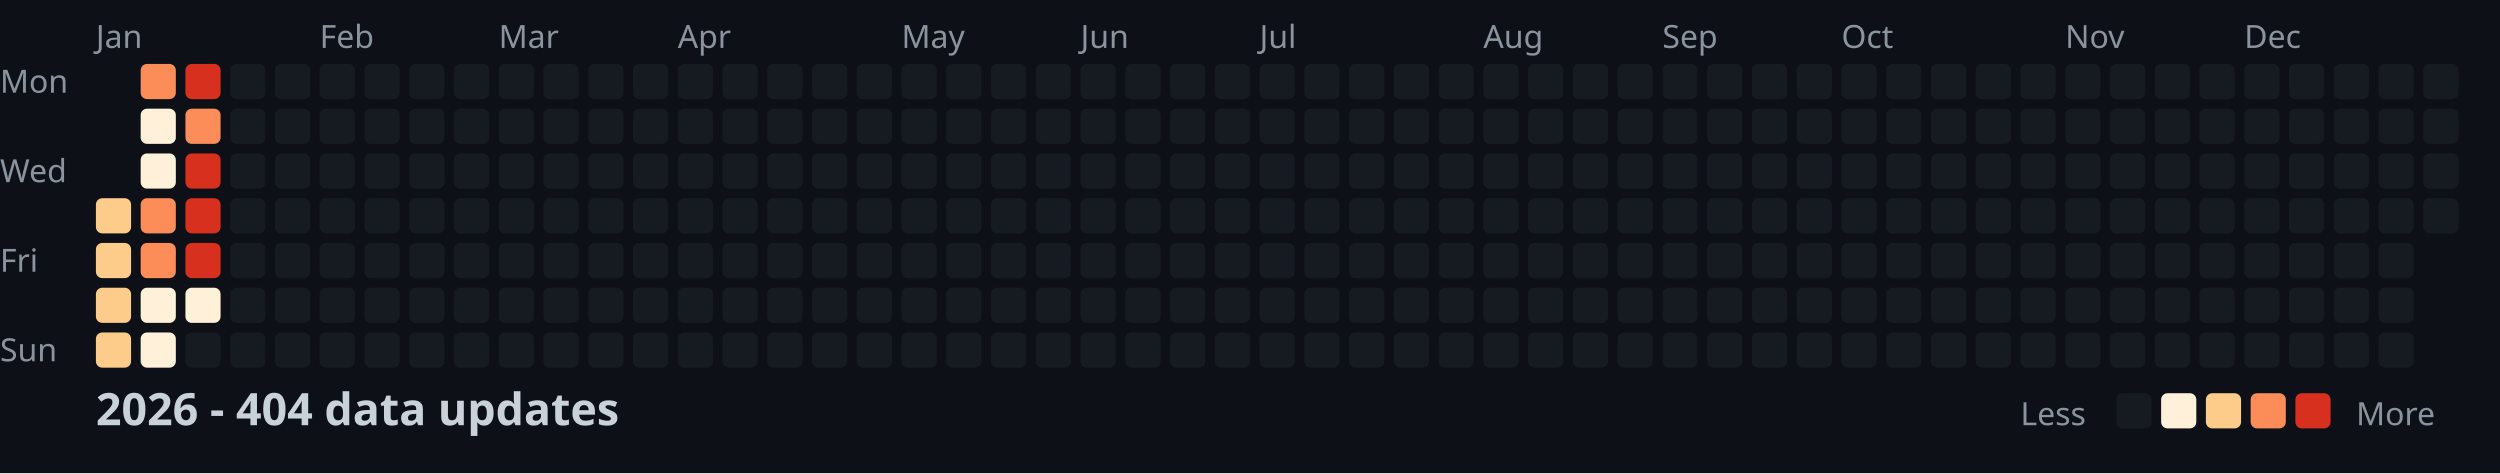
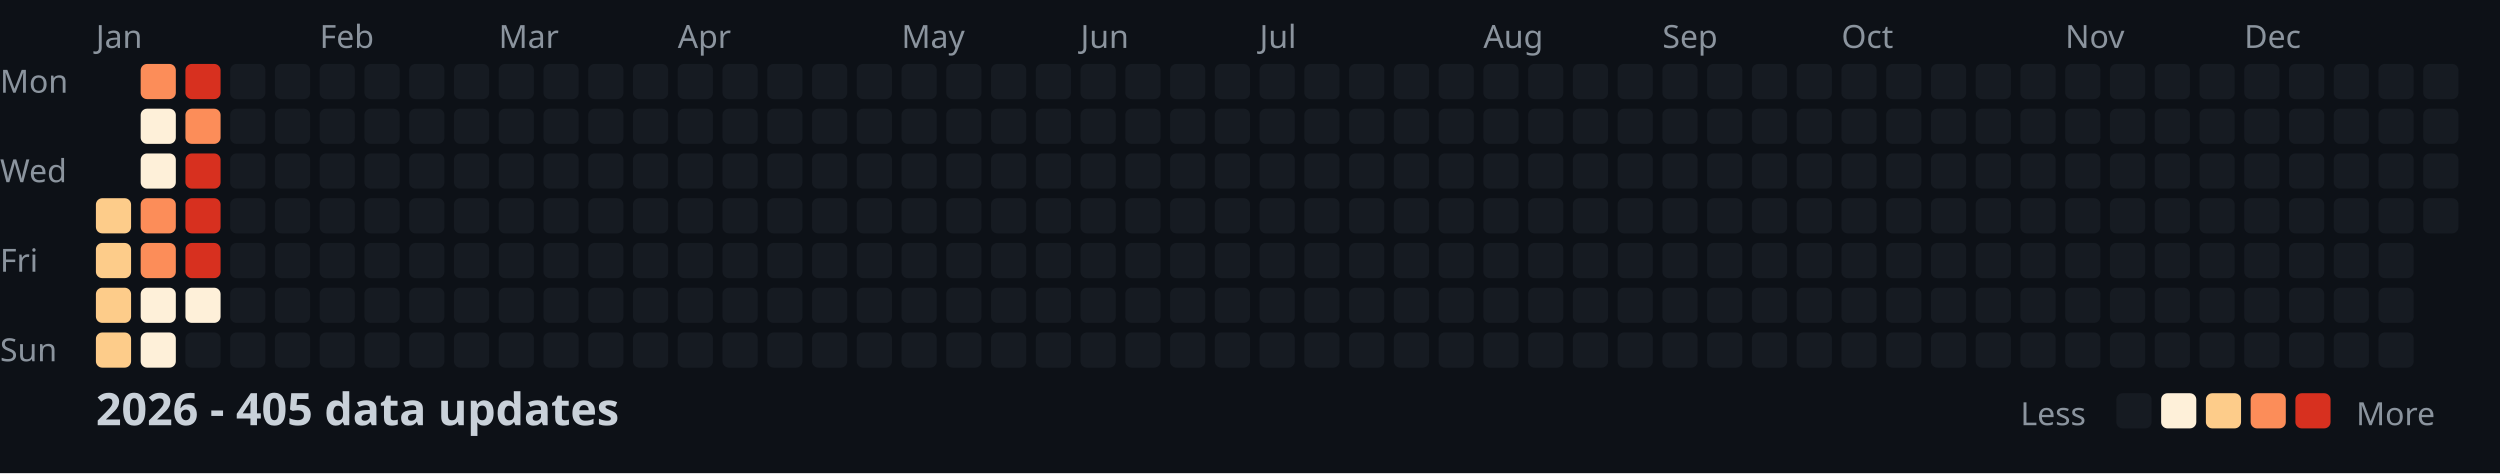
<svg xmlns="http://www.w3.org/2000/svg" width="782" height="148">
  <style>
    .month { font: 10px sans-serif; fill: #8b949e; }
    .day { font: 10px sans-serif; fill: #8b949e; }
    .title { font: bold 14px sans-serif; fill: #c9d1d9; }
    .legend { font: 10px sans-serif; fill: #8b949e; }
  </style>
  <rect width="100%" height="100%" fill="#0d1117" />
  <text x="0" y="29" class="day">Mon</text>
  <text x="0" y="57" class="day">Wed</text>
  <text x="0" y="85" class="day">Fri</text>
  <text x="0" y="113" class="day">Sun</text>
  <text x="30" y="15" class="month">Jan</text>
  <text x="100" y="15" class="month">Feb</text>
  <text x="156" y="15" class="month">Mar</text>
  <text x="212" y="15" class="month">Apr</text>
  <text x="282" y="15" class="month">May</text>
  <text x="338" y="15" class="month">Jun</text>
  <text x="394" y="15" class="month">Jul</text>
  <text x="464" y="15" class="month">Aug</text>
  <text x="520" y="15" class="month">Sep</text>
  <text x="576" y="15" class="month">Oct</text>
  <text x="646" y="15" class="month">Nov</text>
  <text x="702" y="15" class="month">Dec</text>
  <rect x="30" y="62" width="11" height="11" fill="#fdcc8a" rx="2" />
  <rect x="30" y="76" width="11" height="11" fill="#fdcc8a" rx="2" />
  <rect x="30" y="90" width="11" height="11" fill="#fdcc8a" rx="2" />
  <rect x="30" y="104" width="11" height="11" fill="#fdcc8a" rx="2" />
  <rect x="44" y="20" width="11" height="11" fill="#fc8d59" rx="2" />
  <rect x="44" y="34" width="11" height="11" fill="#fef0d9" rx="2" />
  <rect x="44" y="48" width="11" height="11" fill="#fef0d9" rx="2" />
  <rect x="44" y="62" width="11" height="11" fill="#fc8d59" rx="2" />
  <rect x="44" y="76" width="11" height="11" fill="#fc8d59" rx="2" />
  <rect x="44" y="90" width="11" height="11" fill="#fef0d9" rx="2" />
  <rect x="44" y="104" width="11" height="11" fill="#fef0d9" rx="2" />
  <rect x="58" y="20" width="11" height="11" fill="#d7301f" rx="2" />
  <rect x="58" y="34" width="11" height="11" fill="#fc8d59" rx="2" />
  <rect x="58" y="48" width="11" height="11" fill="#d7301f" rx="2" />
  <rect x="58" y="62" width="11" height="11" fill="#d7301f" rx="2" />
  <rect x="58" y="76" width="11" height="11" fill="#d7301f" rx="2" />
  <rect x="58" y="90" width="11" height="11" fill="#fef0d9" rx="2" />
  <rect x="58" y="104" width="11" height="11" fill="#161b22" rx="2" />
  <rect x="72" y="20" width="11" height="11" fill="#161b22" rx="2" />
  <rect x="72" y="34" width="11" height="11" fill="#161b22" rx="2" />
  <rect x="72" y="48" width="11" height="11" fill="#161b22" rx="2" />
  <rect x="72" y="62" width="11" height="11" fill="#161b22" rx="2" />
  <rect x="72" y="76" width="11" height="11" fill="#161b22" rx="2" />
  <rect x="72" y="90" width="11" height="11" fill="#161b22" rx="2" />
  <rect x="72" y="104" width="11" height="11" fill="#161b22" rx="2" />
  <rect x="86" y="20" width="11" height="11" fill="#161b22" rx="2" />
  <rect x="86" y="34" width="11" height="11" fill="#161b22" rx="2" />
  <rect x="86" y="48" width="11" height="11" fill="#161b22" rx="2" />
  <rect x="86" y="62" width="11" height="11" fill="#161b22" rx="2" />
  <rect x="86" y="76" width="11" height="11" fill="#161b22" rx="2" />
  <rect x="86" y="90" width="11" height="11" fill="#161b22" rx="2" />
  <rect x="86" y="104" width="11" height="11" fill="#161b22" rx="2" />
  <rect x="100" y="20" width="11" height="11" fill="#161b22" rx="2" />
  <rect x="100" y="34" width="11" height="11" fill="#161b22" rx="2" />
  <rect x="100" y="48" width="11" height="11" fill="#161b22" rx="2" />
  <rect x="100" y="62" width="11" height="11" fill="#161b22" rx="2" />
  <rect x="100" y="76" width="11" height="11" fill="#161b22" rx="2" />
  <rect x="100" y="90" width="11" height="11" fill="#161b22" rx="2" />
  <rect x="100" y="104" width="11" height="11" fill="#161b22" rx="2" />
  <rect x="114" y="20" width="11" height="11" fill="#161b22" rx="2" />
  <rect x="114" y="34" width="11" height="11" fill="#161b22" rx="2" />
  <rect x="114" y="48" width="11" height="11" fill="#161b22" rx="2" />
  <rect x="114" y="62" width="11" height="11" fill="#161b22" rx="2" />
  <rect x="114" y="76" width="11" height="11" fill="#161b22" rx="2" />
  <rect x="114" y="90" width="11" height="11" fill="#161b22" rx="2" />
  <rect x="114" y="104" width="11" height="11" fill="#161b22" rx="2" />
  <rect x="128" y="20" width="11" height="11" fill="#161b22" rx="2" />
  <rect x="128" y="34" width="11" height="11" fill="#161b22" rx="2" />
  <rect x="128" y="48" width="11" height="11" fill="#161b22" rx="2" />
  <rect x="128" y="62" width="11" height="11" fill="#161b22" rx="2" />
  <rect x="128" y="76" width="11" height="11" fill="#161b22" rx="2" />
  <rect x="128" y="90" width="11" height="11" fill="#161b22" rx="2" />
  <rect x="128" y="104" width="11" height="11" fill="#161b22" rx="2" />
  <rect x="142" y="20" width="11" height="11" fill="#161b22" rx="2" />
  <rect x="142" y="34" width="11" height="11" fill="#161b22" rx="2" />
  <rect x="142" y="48" width="11" height="11" fill="#161b22" rx="2" />
  <rect x="142" y="62" width="11" height="11" fill="#161b22" rx="2" />
  <rect x="142" y="76" width="11" height="11" fill="#161b22" rx="2" />
  <rect x="142" y="90" width="11" height="11" fill="#161b22" rx="2" />
  <rect x="142" y="104" width="11" height="11" fill="#161b22" rx="2" />
  <rect x="156" y="20" width="11" height="11" fill="#161b22" rx="2" />
  <rect x="156" y="34" width="11" height="11" fill="#161b22" rx="2" />
  <rect x="156" y="48" width="11" height="11" fill="#161b22" rx="2" />
  <rect x="156" y="62" width="11" height="11" fill="#161b22" rx="2" />
  <rect x="156" y="76" width="11" height="11" fill="#161b22" rx="2" />
  <rect x="156" y="90" width="11" height="11" fill="#161b22" rx="2" />
  <rect x="156" y="104" width="11" height="11" fill="#161b22" rx="2" />
  <rect x="170" y="20" width="11" height="11" fill="#161b22" rx="2" />
  <rect x="170" y="34" width="11" height="11" fill="#161b22" rx="2" />
  <rect x="170" y="48" width="11" height="11" fill="#161b22" rx="2" />
  <rect x="170" y="62" width="11" height="11" fill="#161b22" rx="2" />
  <rect x="170" y="76" width="11" height="11" fill="#161b22" rx="2" />
  <rect x="170" y="90" width="11" height="11" fill="#161b22" rx="2" />
  <rect x="170" y="104" width="11" height="11" fill="#161b22" rx="2" />
  <rect x="184" y="20" width="11" height="11" fill="#161b22" rx="2" />
  <rect x="184" y="34" width="11" height="11" fill="#161b22" rx="2" />
  <rect x="184" y="48" width="11" height="11" fill="#161b22" rx="2" />
  <rect x="184" y="62" width="11" height="11" fill="#161b22" rx="2" />
  <rect x="184" y="76" width="11" height="11" fill="#161b22" rx="2" />
  <rect x="184" y="90" width="11" height="11" fill="#161b22" rx="2" />
  <rect x="184" y="104" width="11" height="11" fill="#161b22" rx="2" />
  <rect x="198" y="20" width="11" height="11" fill="#161b22" rx="2" />
  <rect x="198" y="34" width="11" height="11" fill="#161b22" rx="2" />
  <rect x="198" y="48" width="11" height="11" fill="#161b22" rx="2" />
  <rect x="198" y="62" width="11" height="11" fill="#161b22" rx="2" />
  <rect x="198" y="76" width="11" height="11" fill="#161b22" rx="2" />
  <rect x="198" y="90" width="11" height="11" fill="#161b22" rx="2" />
  <rect x="198" y="104" width="11" height="11" fill="#161b22" rx="2" />
  <rect x="212" y="20" width="11" height="11" fill="#161b22" rx="2" />
  <rect x="212" y="34" width="11" height="11" fill="#161b22" rx="2" />
  <rect x="212" y="48" width="11" height="11" fill="#161b22" rx="2" />
  <rect x="212" y="62" width="11" height="11" fill="#161b22" rx="2" />
  <rect x="212" y="76" width="11" height="11" fill="#161b22" rx="2" />
  <rect x="212" y="90" width="11" height="11" fill="#161b22" rx="2" />
  <rect x="212" y="104" width="11" height="11" fill="#161b22" rx="2" />
  <rect x="226" y="20" width="11" height="11" fill="#161b22" rx="2" />
  <rect x="226" y="34" width="11" height="11" fill="#161b22" rx="2" />
  <rect x="226" y="48" width="11" height="11" fill="#161b22" rx="2" />
  <rect x="226" y="62" width="11" height="11" fill="#161b22" rx="2" />
  <rect x="226" y="76" width="11" height="11" fill="#161b22" rx="2" />
  <rect x="226" y="90" width="11" height="11" fill="#161b22" rx="2" />
  <rect x="226" y="104" width="11" height="11" fill="#161b22" rx="2" />
  <rect x="240" y="20" width="11" height="11" fill="#161b22" rx="2" />
  <rect x="240" y="34" width="11" height="11" fill="#161b22" rx="2" />
  <rect x="240" y="48" width="11" height="11" fill="#161b22" rx="2" />
  <rect x="240" y="62" width="11" height="11" fill="#161b22" rx="2" />
  <rect x="240" y="76" width="11" height="11" fill="#161b22" rx="2" />
  <rect x="240" y="90" width="11" height="11" fill="#161b22" rx="2" />
  <rect x="240" y="104" width="11" height="11" fill="#161b22" rx="2" />
  <rect x="254" y="20" width="11" height="11" fill="#161b22" rx="2" />
  <rect x="254" y="34" width="11" height="11" fill="#161b22" rx="2" />
  <rect x="254" y="48" width="11" height="11" fill="#161b22" rx="2" />
  <rect x="254" y="62" width="11" height="11" fill="#161b22" rx="2" />
  <rect x="254" y="76" width="11" height="11" fill="#161b22" rx="2" />
  <rect x="254" y="90" width="11" height="11" fill="#161b22" rx="2" />
  <rect x="254" y="104" width="11" height="11" fill="#161b22" rx="2" />
  <rect x="268" y="20" width="11" height="11" fill="#161b22" rx="2" />
  <rect x="268" y="34" width="11" height="11" fill="#161b22" rx="2" />
  <rect x="268" y="48" width="11" height="11" fill="#161b22" rx="2" />
  <rect x="268" y="62" width="11" height="11" fill="#161b22" rx="2" />
  <rect x="268" y="76" width="11" height="11" fill="#161b22" rx="2" />
  <rect x="268" y="90" width="11" height="11" fill="#161b22" rx="2" />
  <rect x="268" y="104" width="11" height="11" fill="#161b22" rx="2" />
  <rect x="282" y="20" width="11" height="11" fill="#161b22" rx="2" />
  <rect x="282" y="34" width="11" height="11" fill="#161b22" rx="2" />
  <rect x="282" y="48" width="11" height="11" fill="#161b22" rx="2" />
  <rect x="282" y="62" width="11" height="11" fill="#161b22" rx="2" />
  <rect x="282" y="76" width="11" height="11" fill="#161b22" rx="2" />
  <rect x="282" y="90" width="11" height="11" fill="#161b22" rx="2" />
  <rect x="282" y="104" width="11" height="11" fill="#161b22" rx="2" />
  <rect x="296" y="20" width="11" height="11" fill="#161b22" rx="2" />
  <rect x="296" y="34" width="11" height="11" fill="#161b22" rx="2" />
  <rect x="296" y="48" width="11" height="11" fill="#161b22" rx="2" />
  <rect x="296" y="62" width="11" height="11" fill="#161b22" rx="2" />
  <rect x="296" y="76" width="11" height="11" fill="#161b22" rx="2" />
  <rect x="296" y="90" width="11" height="11" fill="#161b22" rx="2" />
  <rect x="296" y="104" width="11" height="11" fill="#161b22" rx="2" />
  <rect x="310" y="20" width="11" height="11" fill="#161b22" rx="2" />
  <rect x="310" y="34" width="11" height="11" fill="#161b22" rx="2" />
  <rect x="310" y="48" width="11" height="11" fill="#161b22" rx="2" />
  <rect x="310" y="62" width="11" height="11" fill="#161b22" rx="2" />
  <rect x="310" y="76" width="11" height="11" fill="#161b22" rx="2" />
  <rect x="310" y="90" width="11" height="11" fill="#161b22" rx="2" />
  <rect x="310" y="104" width="11" height="11" fill="#161b22" rx="2" />
  <rect x="324" y="20" width="11" height="11" fill="#161b22" rx="2" />
  <rect x="324" y="34" width="11" height="11" fill="#161b22" rx="2" />
  <rect x="324" y="48" width="11" height="11" fill="#161b22" rx="2" />
  <rect x="324" y="62" width="11" height="11" fill="#161b22" rx="2" />
  <rect x="324" y="76" width="11" height="11" fill="#161b22" rx="2" />
  <rect x="324" y="90" width="11" height="11" fill="#161b22" rx="2" />
  <rect x="324" y="104" width="11" height="11" fill="#161b22" rx="2" />
  <rect x="338" y="20" width="11" height="11" fill="#161b22" rx="2" />
  <rect x="338" y="34" width="11" height="11" fill="#161b22" rx="2" />
  <rect x="338" y="48" width="11" height="11" fill="#161b22" rx="2" />
  <rect x="338" y="62" width="11" height="11" fill="#161b22" rx="2" />
  <rect x="338" y="76" width="11" height="11" fill="#161b22" rx="2" />
  <rect x="338" y="90" width="11" height="11" fill="#161b22" rx="2" />
  <rect x="338" y="104" width="11" height="11" fill="#161b22" rx="2" />
  <rect x="352" y="20" width="11" height="11" fill="#161b22" rx="2" />
  <rect x="352" y="34" width="11" height="11" fill="#161b22" rx="2" />
  <rect x="352" y="48" width="11" height="11" fill="#161b22" rx="2" />
  <rect x="352" y="62" width="11" height="11" fill="#161b22" rx="2" />
  <rect x="352" y="76" width="11" height="11" fill="#161b22" rx="2" />
  <rect x="352" y="90" width="11" height="11" fill="#161b22" rx="2" />
  <rect x="352" y="104" width="11" height="11" fill="#161b22" rx="2" />
  <rect x="366" y="20" width="11" height="11" fill="#161b22" rx="2" />
  <rect x="366" y="34" width="11" height="11" fill="#161b22" rx="2" />
  <rect x="366" y="48" width="11" height="11" fill="#161b22" rx="2" />
  <rect x="366" y="62" width="11" height="11" fill="#161b22" rx="2" />
  <rect x="366" y="76" width="11" height="11" fill="#161b22" rx="2" />
  <rect x="366" y="90" width="11" height="11" fill="#161b22" rx="2" />
  <rect x="366" y="104" width="11" height="11" fill="#161b22" rx="2" />
  <rect x="380" y="20" width="11" height="11" fill="#161b22" rx="2" />
  <rect x="380" y="34" width="11" height="11" fill="#161b22" rx="2" />
  <rect x="380" y="48" width="11" height="11" fill="#161b22" rx="2" />
  <rect x="380" y="62" width="11" height="11" fill="#161b22" rx="2" />
  <rect x="380" y="76" width="11" height="11" fill="#161b22" rx="2" />
  <rect x="380" y="90" width="11" height="11" fill="#161b22" rx="2" />
  <rect x="380" y="104" width="11" height="11" fill="#161b22" rx="2" />
  <rect x="394" y="20" width="11" height="11" fill="#161b22" rx="2" />
  <rect x="394" y="34" width="11" height="11" fill="#161b22" rx="2" />
  <rect x="394" y="48" width="11" height="11" fill="#161b22" rx="2" />
  <rect x="394" y="62" width="11" height="11" fill="#161b22" rx="2" />
  <rect x="394" y="76" width="11" height="11" fill="#161b22" rx="2" />
  <rect x="394" y="90" width="11" height="11" fill="#161b22" rx="2" />
  <rect x="394" y="104" width="11" height="11" fill="#161b22" rx="2" />
  <rect x="408" y="20" width="11" height="11" fill="#161b22" rx="2" />
  <rect x="408" y="34" width="11" height="11" fill="#161b22" rx="2" />
  <rect x="408" y="48" width="11" height="11" fill="#161b22" rx="2" />
  <rect x="408" y="62" width="11" height="11" fill="#161b22" rx="2" />
  <rect x="408" y="76" width="11" height="11" fill="#161b22" rx="2" />
  <rect x="408" y="90" width="11" height="11" fill="#161b22" rx="2" />
  <rect x="408" y="104" width="11" height="11" fill="#161b22" rx="2" />
  <rect x="422" y="20" width="11" height="11" fill="#161b22" rx="2" />
  <rect x="422" y="34" width="11" height="11" fill="#161b22" rx="2" />
  <rect x="422" y="48" width="11" height="11" fill="#161b22" rx="2" />
  <rect x="422" y="62" width="11" height="11" fill="#161b22" rx="2" />
  <rect x="422" y="76" width="11" height="11" fill="#161b22" rx="2" />
  <rect x="422" y="90" width="11" height="11" fill="#161b22" rx="2" />
  <rect x="422" y="104" width="11" height="11" fill="#161b22" rx="2" />
  <rect x="436" y="20" width="11" height="11" fill="#161b22" rx="2" />
  <rect x="436" y="34" width="11" height="11" fill="#161b22" rx="2" />
  <rect x="436" y="48" width="11" height="11" fill="#161b22" rx="2" />
  <rect x="436" y="62" width="11" height="11" fill="#161b22" rx="2" />
  <rect x="436" y="76" width="11" height="11" fill="#161b22" rx="2" />
  <rect x="436" y="90" width="11" height="11" fill="#161b22" rx="2" />
  <rect x="436" y="104" width="11" height="11" fill="#161b22" rx="2" />
  <rect x="450" y="20" width="11" height="11" fill="#161b22" rx="2" />
  <rect x="450" y="34" width="11" height="11" fill="#161b22" rx="2" />
  <rect x="450" y="48" width="11" height="11" fill="#161b22" rx="2" />
  <rect x="450" y="62" width="11" height="11" fill="#161b22" rx="2" />
  <rect x="450" y="76" width="11" height="11" fill="#161b22" rx="2" />
  <rect x="450" y="90" width="11" height="11" fill="#161b22" rx="2" />
  <rect x="450" y="104" width="11" height="11" fill="#161b22" rx="2" />
  <rect x="464" y="20" width="11" height="11" fill="#161b22" rx="2" />
  <rect x="464" y="34" width="11" height="11" fill="#161b22" rx="2" />
  <rect x="464" y="48" width="11" height="11" fill="#161b22" rx="2" />
  <rect x="464" y="62" width="11" height="11" fill="#161b22" rx="2" />
  <rect x="464" y="76" width="11" height="11" fill="#161b22" rx="2" />
  <rect x="464" y="90" width="11" height="11" fill="#161b22" rx="2" />
  <rect x="464" y="104" width="11" height="11" fill="#161b22" rx="2" />
  <rect x="478" y="20" width="11" height="11" fill="#161b22" rx="2" />
  <rect x="478" y="34" width="11" height="11" fill="#161b22" rx="2" />
  <rect x="478" y="48" width="11" height="11" fill="#161b22" rx="2" />
  <rect x="478" y="62" width="11" height="11" fill="#161b22" rx="2" />
  <rect x="478" y="76" width="11" height="11" fill="#161b22" rx="2" />
  <rect x="478" y="90" width="11" height="11" fill="#161b22" rx="2" />
  <rect x="478" y="104" width="11" height="11" fill="#161b22" rx="2" />
  <rect x="492" y="20" width="11" height="11" fill="#161b22" rx="2" />
  <rect x="492" y="34" width="11" height="11" fill="#161b22" rx="2" />
  <rect x="492" y="48" width="11" height="11" fill="#161b22" rx="2" />
  <rect x="492" y="62" width="11" height="11" fill="#161b22" rx="2" />
  <rect x="492" y="76" width="11" height="11" fill="#161b22" rx="2" />
  <rect x="492" y="90" width="11" height="11" fill="#161b22" rx="2" />
  <rect x="492" y="104" width="11" height="11" fill="#161b22" rx="2" />
  <rect x="506" y="20" width="11" height="11" fill="#161b22" rx="2" />
  <rect x="506" y="34" width="11" height="11" fill="#161b22" rx="2" />
  <rect x="506" y="48" width="11" height="11" fill="#161b22" rx="2" />
  <rect x="506" y="62" width="11" height="11" fill="#161b22" rx="2" />
  <rect x="506" y="76" width="11" height="11" fill="#161b22" rx="2" />
  <rect x="506" y="90" width="11" height="11" fill="#161b22" rx="2" />
  <rect x="506" y="104" width="11" height="11" fill="#161b22" rx="2" />
  <rect x="520" y="20" width="11" height="11" fill="#161b22" rx="2" />
  <rect x="520" y="34" width="11" height="11" fill="#161b22" rx="2" />
  <rect x="520" y="48" width="11" height="11" fill="#161b22" rx="2" />
  <rect x="520" y="62" width="11" height="11" fill="#161b22" rx="2" />
  <rect x="520" y="76" width="11" height="11" fill="#161b22" rx="2" />
  <rect x="520" y="90" width="11" height="11" fill="#161b22" rx="2" />
  <rect x="520" y="104" width="11" height="11" fill="#161b22" rx="2" />
  <rect x="534" y="20" width="11" height="11" fill="#161b22" rx="2" />
  <rect x="534" y="34" width="11" height="11" fill="#161b22" rx="2" />
  <rect x="534" y="48" width="11" height="11" fill="#161b22" rx="2" />
  <rect x="534" y="62" width="11" height="11" fill="#161b22" rx="2" />
  <rect x="534" y="76" width="11" height="11" fill="#161b22" rx="2" />
  <rect x="534" y="90" width="11" height="11" fill="#161b22" rx="2" />
  <rect x="534" y="104" width="11" height="11" fill="#161b22" rx="2" />
  <rect x="548" y="20" width="11" height="11" fill="#161b22" rx="2" />
  <rect x="548" y="34" width="11" height="11" fill="#161b22" rx="2" />
  <rect x="548" y="48" width="11" height="11" fill="#161b22" rx="2" />
  <rect x="548" y="62" width="11" height="11" fill="#161b22" rx="2" />
  <rect x="548" y="76" width="11" height="11" fill="#161b22" rx="2" />
  <rect x="548" y="90" width="11" height="11" fill="#161b22" rx="2" />
  <rect x="548" y="104" width="11" height="11" fill="#161b22" rx="2" />
  <rect x="562" y="20" width="11" height="11" fill="#161b22" rx="2" />
  <rect x="562" y="34" width="11" height="11" fill="#161b22" rx="2" />
  <rect x="562" y="48" width="11" height="11" fill="#161b22" rx="2" />
  <rect x="562" y="62" width="11" height="11" fill="#161b22" rx="2" />
  <rect x="562" y="76" width="11" height="11" fill="#161b22" rx="2" />
  <rect x="562" y="90" width="11" height="11" fill="#161b22" rx="2" />
  <rect x="562" y="104" width="11" height="11" fill="#161b22" rx="2" />
  <rect x="576" y="20" width="11" height="11" fill="#161b22" rx="2" />
  <rect x="576" y="34" width="11" height="11" fill="#161b22" rx="2" />
  <rect x="576" y="48" width="11" height="11" fill="#161b22" rx="2" />
  <rect x="576" y="62" width="11" height="11" fill="#161b22" rx="2" />
  <rect x="576" y="76" width="11" height="11" fill="#161b22" rx="2" />
  <rect x="576" y="90" width="11" height="11" fill="#161b22" rx="2" />
  <rect x="576" y="104" width="11" height="11" fill="#161b22" rx="2" />
  <rect x="590" y="20" width="11" height="11" fill="#161b22" rx="2" />
  <rect x="590" y="34" width="11" height="11" fill="#161b22" rx="2" />
  <rect x="590" y="48" width="11" height="11" fill="#161b22" rx="2" />
  <rect x="590" y="62" width="11" height="11" fill="#161b22" rx="2" />
  <rect x="590" y="76" width="11" height="11" fill="#161b22" rx="2" />
  <rect x="590" y="90" width="11" height="11" fill="#161b22" rx="2" />
  <rect x="590" y="104" width="11" height="11" fill="#161b22" rx="2" />
  <rect x="604" y="20" width="11" height="11" fill="#161b22" rx="2" />
  <rect x="604" y="34" width="11" height="11" fill="#161b22" rx="2" />
  <rect x="604" y="48" width="11" height="11" fill="#161b22" rx="2" />
  <rect x="604" y="62" width="11" height="11" fill="#161b22" rx="2" />
  <rect x="604" y="76" width="11" height="11" fill="#161b22" rx="2" />
  <rect x="604" y="90" width="11" height="11" fill="#161b22" rx="2" />
  <rect x="604" y="104" width="11" height="11" fill="#161b22" rx="2" />
  <rect x="618" y="20" width="11" height="11" fill="#161b22" rx="2" />
  <rect x="618" y="34" width="11" height="11" fill="#161b22" rx="2" />
  <rect x="618" y="48" width="11" height="11" fill="#161b22" rx="2" />
  <rect x="618" y="62" width="11" height="11" fill="#161b22" rx="2" />
  <rect x="618" y="76" width="11" height="11" fill="#161b22" rx="2" />
  <rect x="618" y="90" width="11" height="11" fill="#161b22" rx="2" />
  <rect x="618" y="104" width="11" height="11" fill="#161b22" rx="2" />
  <rect x="632" y="20" width="11" height="11" fill="#161b22" rx="2" />
  <rect x="632" y="34" width="11" height="11" fill="#161b22" rx="2" />
  <rect x="632" y="48" width="11" height="11" fill="#161b22" rx="2" />
  <rect x="632" y="62" width="11" height="11" fill="#161b22" rx="2" />
  <rect x="632" y="76" width="11" height="11" fill="#161b22" rx="2" />
  <rect x="632" y="90" width="11" height="11" fill="#161b22" rx="2" />
  <rect x="632" y="104" width="11" height="11" fill="#161b22" rx="2" />
  <rect x="646" y="20" width="11" height="11" fill="#161b22" rx="2" />
  <rect x="646" y="34" width="11" height="11" fill="#161b22" rx="2" />
  <rect x="646" y="48" width="11" height="11" fill="#161b22" rx="2" />
  <rect x="646" y="62" width="11" height="11" fill="#161b22" rx="2" />
  <rect x="646" y="76" width="11" height="11" fill="#161b22" rx="2" />
  <rect x="646" y="90" width="11" height="11" fill="#161b22" rx="2" />
  <rect x="646" y="104" width="11" height="11" fill="#161b22" rx="2" />
  <rect x="660" y="20" width="11" height="11" fill="#161b22" rx="2" />
  <rect x="660" y="34" width="11" height="11" fill="#161b22" rx="2" />
  <rect x="660" y="48" width="11" height="11" fill="#161b22" rx="2" />
  <rect x="660" y="62" width="11" height="11" fill="#161b22" rx="2" />
  <rect x="660" y="76" width="11" height="11" fill="#161b22" rx="2" />
  <rect x="660" y="90" width="11" height="11" fill="#161b22" rx="2" />
  <rect x="660" y="104" width="11" height="11" fill="#161b22" rx="2" />
  <rect x="674" y="20" width="11" height="11" fill="#161b22" rx="2" />
  <rect x="674" y="34" width="11" height="11" fill="#161b22" rx="2" />
  <rect x="674" y="48" width="11" height="11" fill="#161b22" rx="2" />
  <rect x="674" y="62" width="11" height="11" fill="#161b22" rx="2" />
  <rect x="674" y="76" width="11" height="11" fill="#161b22" rx="2" />
  <rect x="674" y="90" width="11" height="11" fill="#161b22" rx="2" />
  <rect x="674" y="104" width="11" height="11" fill="#161b22" rx="2" />
  <rect x="688" y="20" width="11" height="11" fill="#161b22" rx="2" />
  <rect x="688" y="34" width="11" height="11" fill="#161b22" rx="2" />
  <rect x="688" y="48" width="11" height="11" fill="#161b22" rx="2" />
  <rect x="688" y="62" width="11" height="11" fill="#161b22" rx="2" />
  <rect x="688" y="76" width="11" height="11" fill="#161b22" rx="2" />
  <rect x="688" y="90" width="11" height="11" fill="#161b22" rx="2" />
  <rect x="688" y="104" width="11" height="11" fill="#161b22" rx="2" />
  <rect x="702" y="20" width="11" height="11" fill="#161b22" rx="2" />
  <rect x="702" y="34" width="11" height="11" fill="#161b22" rx="2" />
  <rect x="702" y="48" width="11" height="11" fill="#161b22" rx="2" />
  <rect x="702" y="62" width="11" height="11" fill="#161b22" rx="2" />
  <rect x="702" y="76" width="11" height="11" fill="#161b22" rx="2" />
  <rect x="702" y="90" width="11" height="11" fill="#161b22" rx="2" />
  <rect x="702" y="104" width="11" height="11" fill="#161b22" rx="2" />
  <rect x="716" y="20" width="11" height="11" fill="#161b22" rx="2" />
  <rect x="716" y="34" width="11" height="11" fill="#161b22" rx="2" />
  <rect x="716" y="48" width="11" height="11" fill="#161b22" rx="2" />
  <rect x="716" y="62" width="11" height="11" fill="#161b22" rx="2" />
  <rect x="716" y="76" width="11" height="11" fill="#161b22" rx="2" />
  <rect x="716" y="90" width="11" height="11" fill="#161b22" rx="2" />
  <rect x="716" y="104" width="11" height="11" fill="#161b22" rx="2" />
  <rect x="730" y="20" width="11" height="11" fill="#161b22" rx="2" />
  <rect x="730" y="34" width="11" height="11" fill="#161b22" rx="2" />
  <rect x="730" y="48" width="11" height="11" fill="#161b22" rx="2" />
  <rect x="730" y="62" width="11" height="11" fill="#161b22" rx="2" />
  <rect x="730" y="76" width="11" height="11" fill="#161b22" rx="2" />
  <rect x="730" y="90" width="11" height="11" fill="#161b22" rx="2" />
  <rect x="730" y="104" width="11" height="11" fill="#161b22" rx="2" />
  <rect x="744" y="20" width="11" height="11" fill="#161b22" rx="2" />
  <rect x="744" y="34" width="11" height="11" fill="#161b22" rx="2" />
  <rect x="744" y="48" width="11" height="11" fill="#161b22" rx="2" />
  <rect x="744" y="62" width="11" height="11" fill="#161b22" rx="2" />
  <rect x="744" y="76" width="11" height="11" fill="#161b22" rx="2" />
  <rect x="744" y="90" width="11" height="11" fill="#161b22" rx="2" />
  <rect x="744" y="104" width="11" height="11" fill="#161b22" rx="2" />
  <rect x="758" y="20" width="11" height="11" fill="#161b22" rx="2" />
  <rect x="758" y="34" width="11" height="11" fill="#161b22" rx="2" />
  <rect x="758" y="48" width="11" height="11" fill="#161b22" rx="2" />
  <rect x="758" y="62" width="11" height="11" fill="#161b22" rx="2" />
-   <text x="30" y="133" class="title">2026 - 404 data updates</text>
+   <text x="30" y="133" class="title">2026 - 405 data updates</text>
  <text x="632" y="133" class="legend">Less</text>
  <rect x="662" y="123" width="11" height="11" fill="#161b22" rx="2" />
  <rect x="676" y="123" width="11" height="11" fill="#fef0d9" rx="2" />
  <rect x="690" y="123" width="11" height="11" fill="#fdcc8a" rx="2" />
  <rect x="704" y="123" width="11" height="11" fill="#fc8d59" rx="2" />
  <rect x="718" y="123" width="11" height="11" fill="#d7301f" rx="2" />
  <text x="737" y="133" class="legend">More</text>
</svg>
